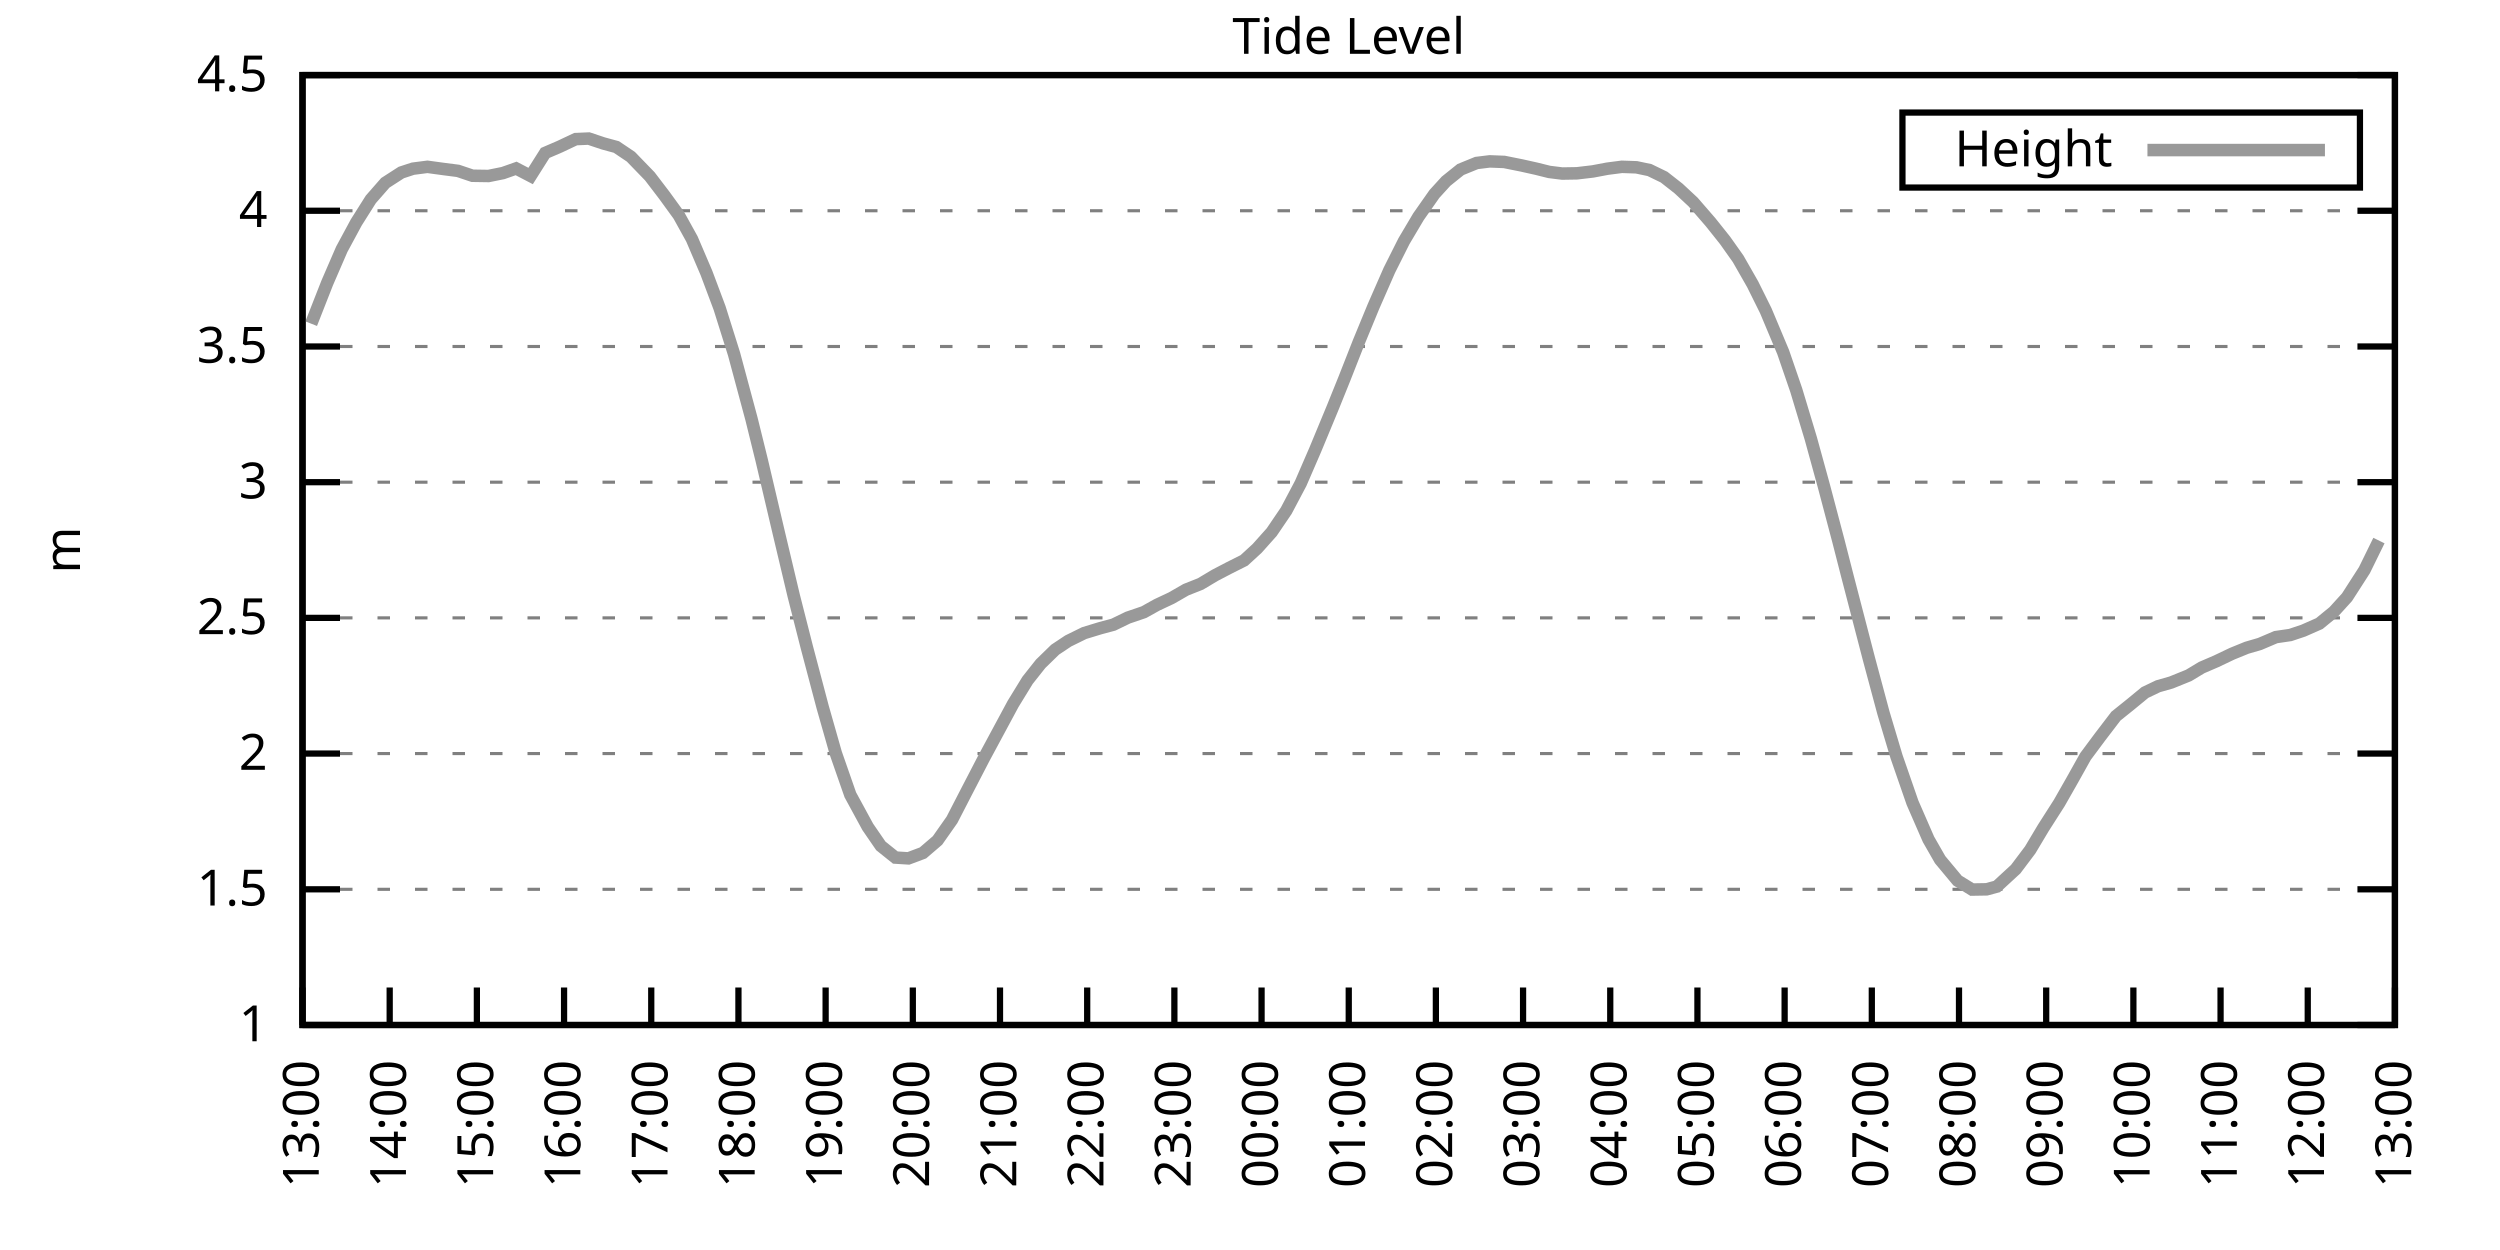
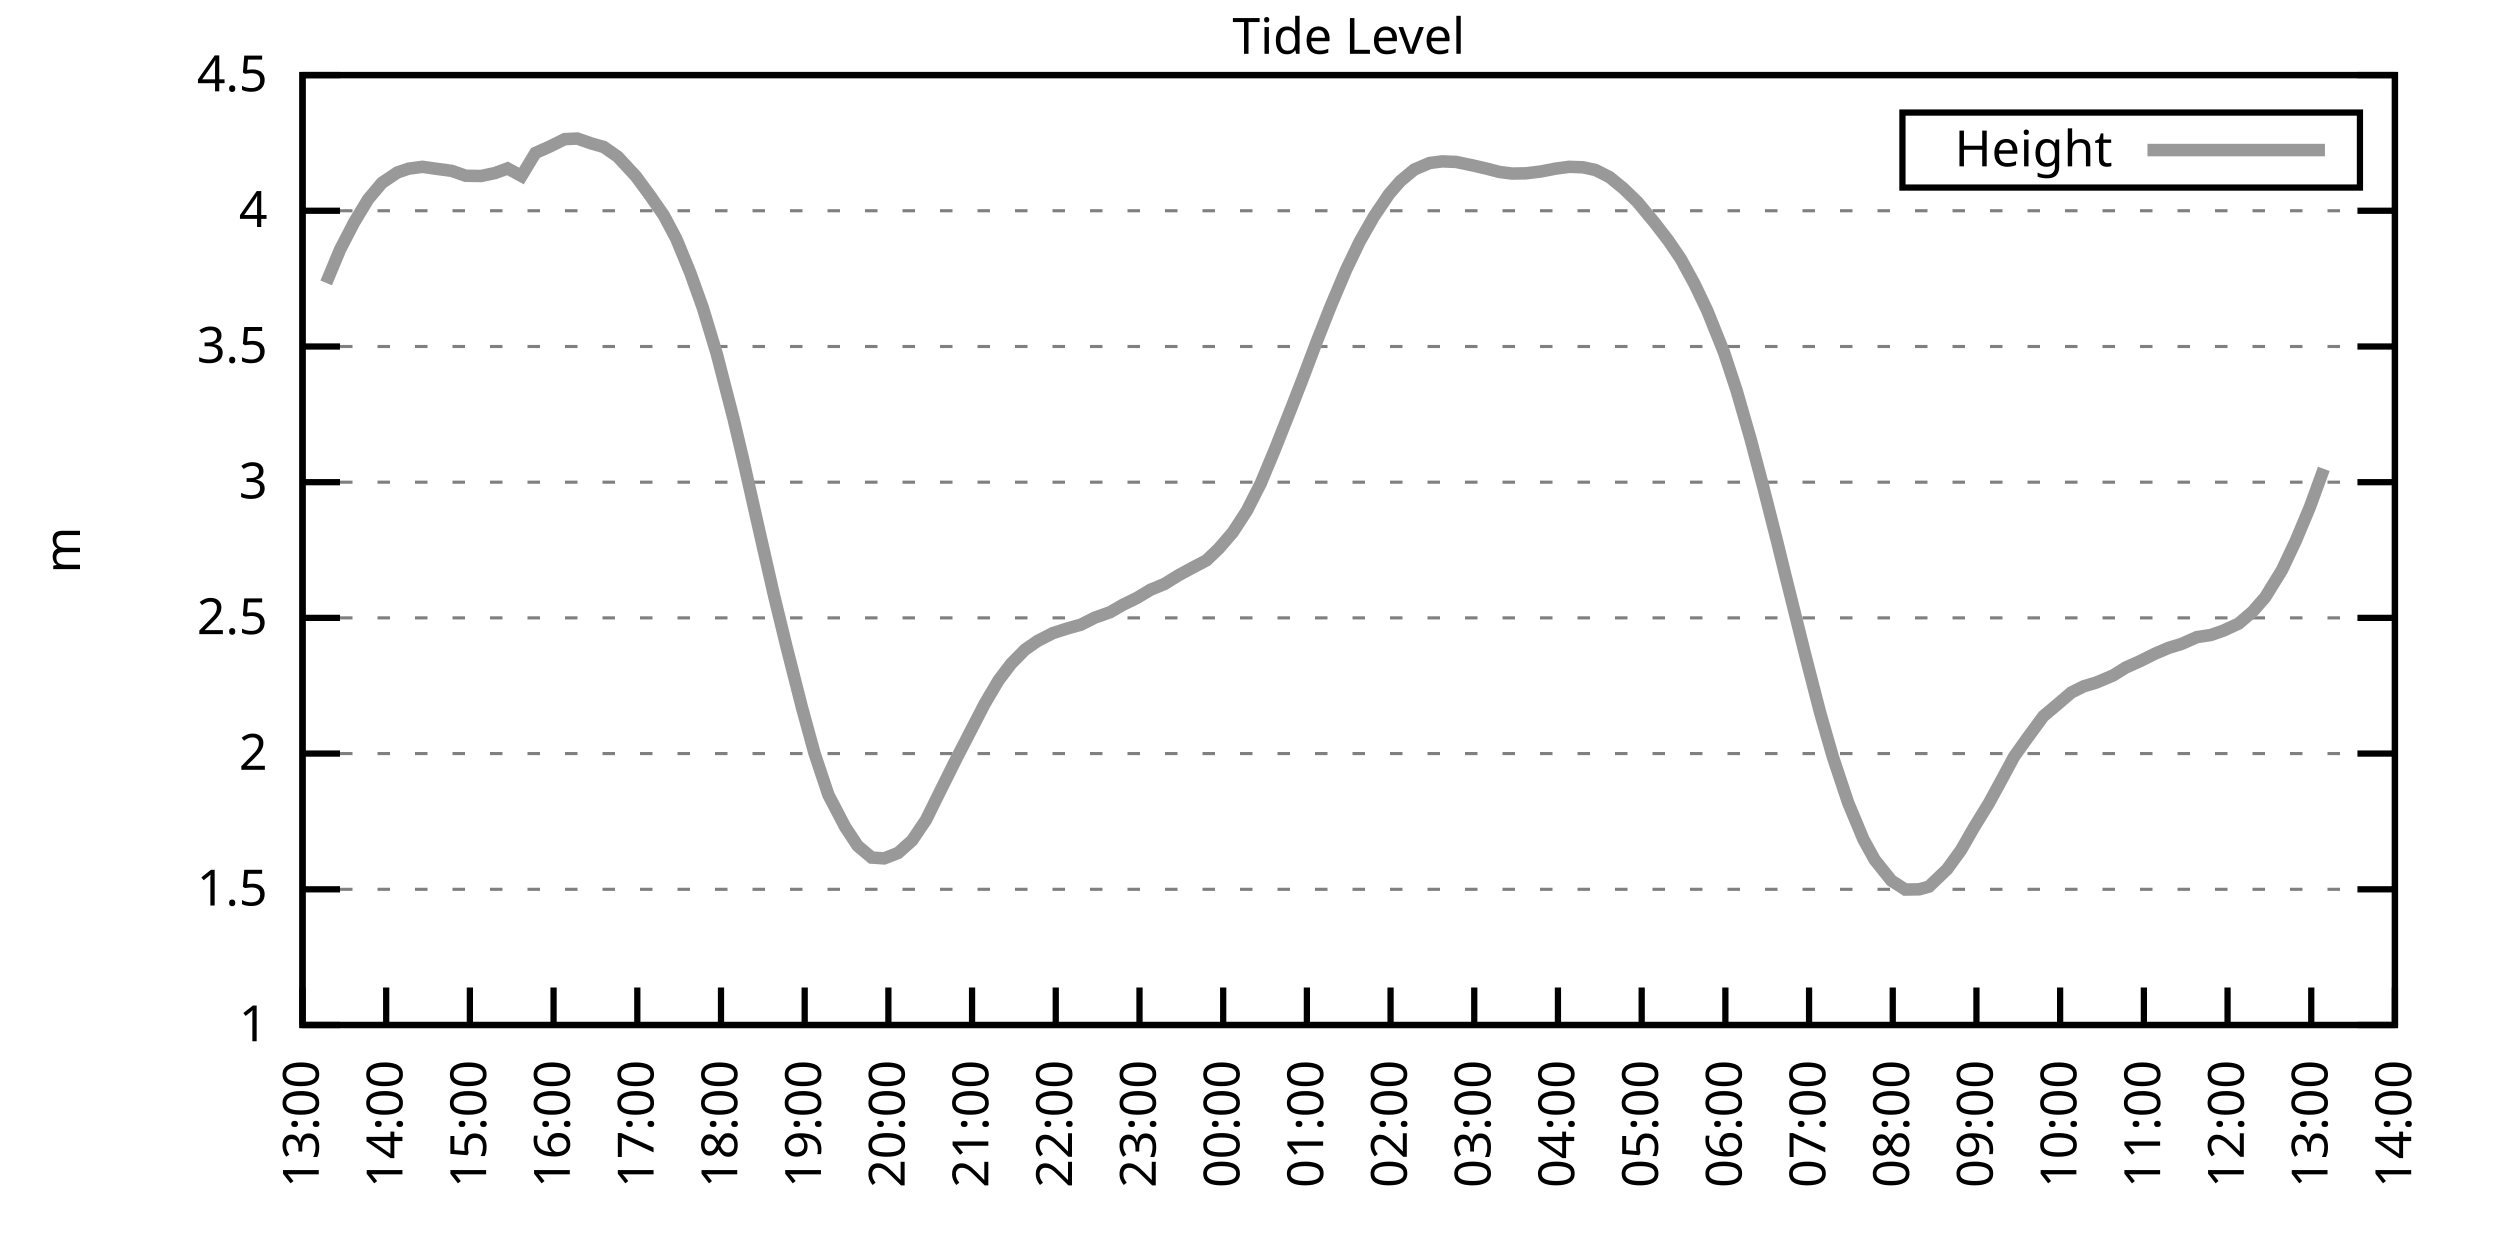
<svg xmlns="http://www.w3.org/2000/svg" xmlns:xlink="http://www.w3.org/1999/xlink" width="400" height="200" viewBox="0 0 400 200">
  <g id="gnuplot_canvas">
    <rect x="0" y="0" width="400" height="200" fill="none" />
    <defs>
      <circle id="gpDot" r="0.5" stroke-width="0.5" stroke="currentColor" />
      <path id="gpPt0" stroke-width="0.333" stroke="currentColor" d="M-1,0 h2 M0,-1 v2" />
      <path id="gpPt1" stroke-width="0.333" stroke="currentColor" d="M-1,-1 L1,1 M1,-1 L-1,1" />
      <path id="gpPt2" stroke-width="0.333" stroke="currentColor" d="M-1,0 L1,0 M0,-1 L0,1 M-1,-1 L1,1 M-1,1 L1,-1" />
      <rect id="gpPt3" stroke-width="0.333" stroke="currentColor" x="-1" y="-1" width="2" height="2" />
      <rect id="gpPt4" stroke-width="0.333" stroke="currentColor" fill="currentColor" x="-1" y="-1" width="2" height="2" />
      <circle id="gpPt5" stroke-width="0.333" stroke="currentColor" cx="0" cy="0" r="1" />
      <use xlink:href="#gpPt5" id="gpPt6" fill="currentColor" stroke="none" />
      <path id="gpPt7" stroke-width="0.333" stroke="currentColor" d="M0,-1.33 L-1.33,0.67 L1.33,0.67 z" />
      <use xlink:href="#gpPt7" id="gpPt8" fill="currentColor" stroke="none" />
      <use xlink:href="#gpPt7" id="gpPt9" stroke="currentColor" transform="rotate(180)" />
      <use xlink:href="#gpPt9" id="gpPt10" fill="currentColor" stroke="none" />
      <use xlink:href="#gpPt3" id="gpPt11" stroke="currentColor" transform="rotate(45)" />
      <use xlink:href="#gpPt11" id="gpPt12" fill="currentColor" stroke="none" />
      <path id="gpPt13" stroke-width="0.333" stroke="currentColor" d="M0,1.330 L1.265,0.411 L0.782,-1.067 L-0.782,-1.076 L-1.265,0.411 z" />
      <use xlink:href="#gpPt13" id="gpPt14" fill="currentColor" stroke="none" />
      <filter id="textbox" filterUnits="objectBoundingBox" x="0" y="0" height="1" width="1">
        <feFlood flood-color="white" flood-opacity="1" result="bgnd" />
        <feComposite in="SourceGraphic" in2="bgnd" operator="atop" />
      </filter>
      <filter id="greybox" filterUnits="objectBoundingBox" x="0" y="0" height="1" width="1">
        <feFlood flood-color="lightgrey" flood-opacity="1" result="grey" />
        <feComposite in="SourceGraphic" in2="grey" operator="atop" />
      </filter>
    </defs>
    <g fill="none" color="white" stroke="currentColor" stroke-width="1.00" stroke-linecap="butt" stroke-linejoin="miter">
</g>
    <g fill="none" color="black" stroke="currentColor" stroke-width="1.00" stroke-linecap="butt" stroke-linejoin="miter">
      <g stroke="none" shape-rendering="crispEdges">
        <polygon fill="rgb(255, 255, 255)" points="48.40,164.00 383.18,164.00 383.18,12.02 48.40,12.02 " />
      </g>
    </g>
    <g fill="none" color="black" stroke="currentColor" stroke-width="1.00" stroke-linecap="butt" stroke-linejoin="miter">
</g>
    <g fill="none" color="black" stroke="black" stroke-width="0.50" stroke-linecap="butt" stroke-linejoin="miter">
</g>
    <g fill="none" color="gray" stroke="currentColor" stroke-width="0.50" stroke-linecap="butt" stroke-linejoin="miter">
      <path stroke="gray" stroke-dasharray="2,4" class="gridline" d="M48.40,164.00 L383.19,164.00  " />
    </g>
    <g fill="none" color="gray" stroke="gray" stroke-width="1.00" stroke-linecap="butt" stroke-linejoin="miter">
</g>
    <g fill="none" color="black" stroke="currentColor" stroke-width="1.00" stroke-linecap="butt" stroke-linejoin="miter">
      <path stroke="black" d="M48.40,164.00 L54.40,164.00 M383.19,164.00 L377.19,164.00  " />
      <g transform="translate(42.80,166.60)" stroke="none" fill="black" font-family="Sans" font-size="8.00" text-anchor="end">
        <text>
          <tspan font-family="Sans"> 1</tspan>
        </text>
      </g>
    </g>
    <g fill="none" color="black" stroke="currentColor" stroke-width="1.00" stroke-linecap="butt" stroke-linejoin="miter">
</g>
    <g fill="none" color="black" stroke="black" stroke-width="0.50" stroke-linecap="butt" stroke-linejoin="miter">
</g>
    <g fill="none" color="gray" stroke="currentColor" stroke-width="0.50" stroke-linecap="butt" stroke-linejoin="miter">
      <path stroke="gray" stroke-dasharray="2,4" class="gridline" d="M48.40,142.29 L383.19,142.29  " />
    </g>
    <g fill="none" color="gray" stroke="gray" stroke-width="1.00" stroke-linecap="butt" stroke-linejoin="miter">
</g>
    <g fill="none" color="black" stroke="currentColor" stroke-width="1.00" stroke-linecap="butt" stroke-linejoin="miter">
      <path stroke="black" d="M48.40,142.29 L54.40,142.29 M383.19,142.29 L377.19,142.29  " />
      <g transform="translate(42.80,144.89)" stroke="none" fill="black" font-family="Sans" font-size="8.00" text-anchor="end">
        <text>
          <tspan font-family="Sans"> 1.5</tspan>
        </text>
      </g>
    </g>
    <g fill="none" color="black" stroke="currentColor" stroke-width="1.00" stroke-linecap="butt" stroke-linejoin="miter">
</g>
    <g fill="none" color="black" stroke="black" stroke-width="0.50" stroke-linecap="butt" stroke-linejoin="miter">
</g>
    <g fill="none" color="gray" stroke="currentColor" stroke-width="0.50" stroke-linecap="butt" stroke-linejoin="miter">
      <path stroke="gray" stroke-dasharray="2,4" class="gridline" d="M48.40,120.57 L383.19,120.57  " />
    </g>
    <g fill="none" color="gray" stroke="gray" stroke-width="1.00" stroke-linecap="butt" stroke-linejoin="miter">
</g>
    <g fill="none" color="black" stroke="currentColor" stroke-width="1.00" stroke-linecap="butt" stroke-linejoin="miter">
      <path stroke="black" d="M48.40,120.57 L54.40,120.57 M383.19,120.57 L377.19,120.57  " />
      <g transform="translate(42.80,123.17)" stroke="none" fill="black" font-family="Sans" font-size="8.00" text-anchor="end">
        <text>
          <tspan font-family="Sans"> 2</tspan>
        </text>
      </g>
    </g>
    <g fill="none" color="black" stroke="currentColor" stroke-width="1.00" stroke-linecap="butt" stroke-linejoin="miter">
</g>
    <g fill="none" color="black" stroke="black" stroke-width="0.50" stroke-linecap="butt" stroke-linejoin="miter">
</g>
    <g fill="none" color="gray" stroke="currentColor" stroke-width="0.50" stroke-linecap="butt" stroke-linejoin="miter">
      <path stroke="gray" stroke-dasharray="2,4" class="gridline" d="M48.40,98.86 L383.19,98.86  " />
    </g>
    <g fill="none" color="gray" stroke="gray" stroke-width="1.00" stroke-linecap="butt" stroke-linejoin="miter">
</g>
    <g fill="none" color="black" stroke="currentColor" stroke-width="1.00" stroke-linecap="butt" stroke-linejoin="miter">
      <path stroke="black" d="M48.40,98.86 L54.40,98.86 M383.19,98.86 L377.19,98.86  " />
      <g transform="translate(42.80,101.46)" stroke="none" fill="black" font-family="Sans" font-size="8.00" text-anchor="end">
        <text>
          <tspan font-family="Sans"> 2.5</tspan>
        </text>
      </g>
    </g>
    <g fill="none" color="black" stroke="currentColor" stroke-width="1.00" stroke-linecap="butt" stroke-linejoin="miter">
</g>
    <g fill="none" color="black" stroke="black" stroke-width="0.50" stroke-linecap="butt" stroke-linejoin="miter">
</g>
    <g fill="none" color="gray" stroke="currentColor" stroke-width="0.50" stroke-linecap="butt" stroke-linejoin="miter">
      <path stroke="gray" stroke-dasharray="2,4" class="gridline" d="M48.40,77.15 L383.19,77.15  " />
    </g>
    <g fill="none" color="gray" stroke="gray" stroke-width="1.00" stroke-linecap="butt" stroke-linejoin="miter">
</g>
    <g fill="none" color="black" stroke="currentColor" stroke-width="1.00" stroke-linecap="butt" stroke-linejoin="miter">
      <path stroke="black" d="M48.40,77.15 L54.40,77.15 M383.19,77.15 L377.19,77.15  " />
      <g transform="translate(42.80,79.75)" stroke="none" fill="black" font-family="Sans" font-size="8.00" text-anchor="end">
        <text>
          <tspan font-family="Sans"> 3</tspan>
        </text>
      </g>
    </g>
    <g fill="none" color="black" stroke="currentColor" stroke-width="1.00" stroke-linecap="butt" stroke-linejoin="miter">
</g>
    <g fill="none" color="black" stroke="black" stroke-width="0.50" stroke-linecap="butt" stroke-linejoin="miter">
</g>
    <g fill="none" color="gray" stroke="currentColor" stroke-width="0.50" stroke-linecap="butt" stroke-linejoin="miter">
      <path stroke="gray" stroke-dasharray="2,4" class="gridline" d="M48.40,55.44 L383.19,55.44  " />
    </g>
    <g fill="none" color="gray" stroke="gray" stroke-width="1.00" stroke-linecap="butt" stroke-linejoin="miter">
</g>
    <g fill="none" color="black" stroke="currentColor" stroke-width="1.00" stroke-linecap="butt" stroke-linejoin="miter">
      <path stroke="black" d="M48.40,55.44 L54.40,55.44 M383.19,55.44 L377.19,55.44  " />
      <g transform="translate(42.80,58.04)" stroke="none" fill="black" font-family="Sans" font-size="8.00" text-anchor="end">
        <text>
          <tspan font-family="Sans"> 3.5</tspan>
        </text>
      </g>
    </g>
    <g fill="none" color="black" stroke="currentColor" stroke-width="1.00" stroke-linecap="butt" stroke-linejoin="miter">
</g>
    <g fill="none" color="black" stroke="black" stroke-width="0.50" stroke-linecap="butt" stroke-linejoin="miter">
</g>
    <g fill="none" color="gray" stroke="currentColor" stroke-width="0.50" stroke-linecap="butt" stroke-linejoin="miter">
      <path stroke="gray" stroke-dasharray="2,4" class="gridline" d="M48.40,33.72 L383.19,33.72  " />
    </g>
    <g fill="none" color="gray" stroke="gray" stroke-width="1.00" stroke-linecap="butt" stroke-linejoin="miter">
</g>
    <g fill="none" color="black" stroke="currentColor" stroke-width="1.00" stroke-linecap="butt" stroke-linejoin="miter">
      <path stroke="black" d="M48.40,33.72 L54.40,33.72 M383.19,33.72 L377.19,33.72  " />
      <g transform="translate(42.80,36.32)" stroke="none" fill="black" font-family="Sans" font-size="8.00" text-anchor="end">
        <text>
          <tspan font-family="Sans"> 4</tspan>
        </text>
      </g>
    </g>
    <g fill="none" color="black" stroke="currentColor" stroke-width="1.00" stroke-linecap="butt" stroke-linejoin="miter">
</g>
    <g fill="none" color="black" stroke="black" stroke-width="0.50" stroke-linecap="butt" stroke-linejoin="miter">
</g>
    <g fill="none" color="gray" stroke="currentColor" stroke-width="0.50" stroke-linecap="butt" stroke-linejoin="miter">
      <path stroke="gray" stroke-dasharray="2,4" class="gridline" d="M48.40,12.01 L383.19,12.01  " />
    </g>
    <g fill="none" color="gray" stroke="gray" stroke-width="1.00" stroke-linecap="butt" stroke-linejoin="miter">
</g>
    <g fill="none" color="black" stroke="currentColor" stroke-width="1.00" stroke-linecap="butt" stroke-linejoin="miter">
      <path stroke="black" d="M48.40,12.01 L54.40,12.01 M383.19,12.01 L377.19,12.01  " />
      <g transform="translate(42.80,14.61)" stroke="none" fill="black" font-family="Sans" font-size="8.00" text-anchor="end">
        <text>
          <tspan font-family="Sans"> 4.5</tspan>
        </text>
      </g>
    </g>
    <g fill="none" color="black" stroke="currentColor" stroke-width="1.00" stroke-linecap="butt" stroke-linejoin="miter">
      <path stroke="black" d="M48.40,164.00 L48.40,158.00  " />
      <g transform="translate(51.00,169.60) rotate(270.00)" stroke="none" fill="black" font-family="Sans" font-size="8.00" text-anchor="end">
        <text>
          <tspan font-family="Sans">13:00</tspan>
        </text>
      </g>
    </g>
    <g fill="none" color="black" stroke="currentColor" stroke-width="1.00" stroke-linecap="butt" stroke-linejoin="miter">
-       <path stroke="black" d="M62.35,164.00 L62.35,158.00  " />
-       <g transform="translate(64.95,169.60) rotate(270.00)" stroke="none" fill="black" font-family="Sans" font-size="8.00" text-anchor="end">
+       <path stroke="black" d="M61.79,164.00 L61.79,158.00  " />
+       <g transform="translate(64.39,169.60) rotate(270.00)" stroke="none" fill="black" font-family="Sans" font-size="8.00" text-anchor="end">
        <text>
          <tspan font-family="Sans">14:00</tspan>
        </text>
      </g>
    </g>
    <g fill="none" color="black" stroke="currentColor" stroke-width="1.00" stroke-linecap="butt" stroke-linejoin="miter">
-       <path stroke="black" d="M76.30,164.00 L76.30,158.00  " />
-       <g transform="translate(78.90,169.60) rotate(270.00)" stroke="none" fill="black" font-family="Sans" font-size="8.00" text-anchor="end">
+       <path stroke="black" d="M75.18,164.00 L75.18,158.00  " />
+       <g transform="translate(77.78,169.60) rotate(270.00)" stroke="none" fill="black" font-family="Sans" font-size="8.00" text-anchor="end">
        <text>
          <tspan font-family="Sans">15:00</tspan>
        </text>
      </g>
    </g>
    <g fill="none" color="black" stroke="currentColor" stroke-width="1.00" stroke-linecap="butt" stroke-linejoin="miter">
-       <path stroke="black" d="M90.25,164.00 L90.25,158.00  " />
-       <g transform="translate(92.85,169.60) rotate(270.00)" stroke="none" fill="black" font-family="Sans" font-size="8.00" text-anchor="end">
+       <path stroke="black" d="M88.57,164.00 L88.57,158.00  " />
+       <g transform="translate(91.17,169.60) rotate(270.00)" stroke="none" fill="black" font-family="Sans" font-size="8.00" text-anchor="end">
        <text>
          <tspan font-family="Sans">16:00</tspan>
        </text>
      </g>
    </g>
    <g fill="none" color="black" stroke="currentColor" stroke-width="1.00" stroke-linecap="butt" stroke-linejoin="miter">
-       <path stroke="black" d="M104.20,164.00 L104.20,158.00  " />
-       <g transform="translate(106.80,169.60) rotate(270.00)" stroke="none" fill="black" font-family="Sans" font-size="8.00" text-anchor="end">
+       <path stroke="black" d="M101.97,164.00 L101.97,158.00  " />
+       <g transform="translate(104.57,169.60) rotate(270.00)" stroke="none" fill="black" font-family="Sans" font-size="8.00" text-anchor="end">
        <text>
          <tspan font-family="Sans">17:00</tspan>
        </text>
      </g>
    </g>
    <g fill="none" color="black" stroke="currentColor" stroke-width="1.00" stroke-linecap="butt" stroke-linejoin="miter">
-       <path stroke="black" d="M118.15,164.00 L118.15,158.00  " />
-       <g transform="translate(120.75,169.60) rotate(270.00)" stroke="none" fill="black" font-family="Sans" font-size="8.00" text-anchor="end">
+       <path stroke="black" d="M115.36,164.00 L115.36,158.00  " />
+       <g transform="translate(117.96,169.60) rotate(270.00)" stroke="none" fill="black" font-family="Sans" font-size="8.00" text-anchor="end">
        <text>
          <tspan font-family="Sans">18:00</tspan>
        </text>
      </g>
    </g>
    <g fill="none" color="black" stroke="currentColor" stroke-width="1.00" stroke-linecap="butt" stroke-linejoin="miter">
-       <path stroke="black" d="M132.10,164.00 L132.10,158.00  " />
-       <g transform="translate(134.70,169.60) rotate(270.00)" stroke="none" fill="black" font-family="Sans" font-size="8.00" text-anchor="end">
+       <path stroke="black" d="M128.75,164.00 L128.75,158.00  " />
+       <g transform="translate(131.35,169.60) rotate(270.00)" stroke="none" fill="black" font-family="Sans" font-size="8.00" text-anchor="end">
        <text>
          <tspan font-family="Sans">19:00</tspan>
        </text>
      </g>
    </g>
    <g fill="none" color="black" stroke="currentColor" stroke-width="1.00" stroke-linecap="butt" stroke-linejoin="miter">
-       <path stroke="black" d="M146.05,164.00 L146.05,158.00  " />
-       <g transform="translate(148.65,169.60) rotate(270.00)" stroke="none" fill="black" font-family="Sans" font-size="8.00" text-anchor="end">
+       <path stroke="black" d="M142.14,164.00 L142.14,158.00  " />
+       <g transform="translate(144.74,169.60) rotate(270.00)" stroke="none" fill="black" font-family="Sans" font-size="8.00" text-anchor="end">
        <text>
          <tspan font-family="Sans">20:00</tspan>
        </text>
      </g>
    </g>
    <g fill="none" color="black" stroke="currentColor" stroke-width="1.00" stroke-linecap="butt" stroke-linejoin="miter">
-       <path stroke="black" d="M160.00,164.00 L160.00,158.00  " />
-       <g transform="translate(162.60,169.60) rotate(270.00)" stroke="none" fill="black" font-family="Sans" font-size="8.00" text-anchor="end">
+       <path stroke="black" d="M155.53,164.00 L155.53,158.00  " />
+       <g transform="translate(158.13,169.60) rotate(270.00)" stroke="none" fill="black" font-family="Sans" font-size="8.00" text-anchor="end">
        <text>
          <tspan font-family="Sans">21:00</tspan>
        </text>
      </g>
    </g>
    <g fill="none" color="black" stroke="currentColor" stroke-width="1.00" stroke-linecap="butt" stroke-linejoin="miter">
-       <path stroke="black" d="M173.95,164.00 L173.95,158.00  " />
-       <g transform="translate(176.55,169.60) rotate(270.00)" stroke="none" fill="black" font-family="Sans" font-size="8.00" text-anchor="end">
+       <path stroke="black" d="M168.92,164.00 L168.92,158.00  " />
+       <g transform="translate(171.52,169.60) rotate(270.00)" stroke="none" fill="black" font-family="Sans" font-size="8.00" text-anchor="end">
        <text>
          <tspan font-family="Sans">22:00</tspan>
        </text>
      </g>
    </g>
    <g fill="none" color="black" stroke="currentColor" stroke-width="1.00" stroke-linecap="butt" stroke-linejoin="miter">
-       <path stroke="black" d="M187.90,164.00 L187.90,158.00  " />
-       <g transform="translate(190.50,169.60) rotate(270.00)" stroke="none" fill="black" font-family="Sans" font-size="8.00" text-anchor="end">
+       <path stroke="black" d="M182.32,164.00 L182.32,158.00  " />
+       <g transform="translate(184.92,169.60) rotate(270.00)" stroke="none" fill="black" font-family="Sans" font-size="8.00" text-anchor="end">
        <text>
          <tspan font-family="Sans">23:00</tspan>
        </text>
      </g>
    </g>
    <g fill="none" color="black" stroke="currentColor" stroke-width="1.00" stroke-linecap="butt" stroke-linejoin="miter">
-       <path stroke="black" d="M201.85,164.00 L201.85,158.00  " />
-       <g transform="translate(204.45,169.60) rotate(270.00)" stroke="none" fill="black" font-family="Sans" font-size="8.00" text-anchor="end">
+       <path stroke="black" d="M195.71,164.00 L195.71,158.00  " />
+       <g transform="translate(198.31,169.60) rotate(270.00)" stroke="none" fill="black" font-family="Sans" font-size="8.00" text-anchor="end">
        <text>
          <tspan font-family="Sans">00:00</tspan>
        </text>
      </g>
    </g>
    <g fill="none" color="black" stroke="currentColor" stroke-width="1.00" stroke-linecap="butt" stroke-linejoin="miter">
-       <path stroke="black" d="M215.80,164.00 L215.80,158.00  " />
-       <g transform="translate(218.40,169.60) rotate(270.00)" stroke="none" fill="black" font-family="Sans" font-size="8.00" text-anchor="end">
+       <path stroke="black" d="M209.10,164.00 L209.10,158.00  " />
+       <g transform="translate(211.70,169.60) rotate(270.00)" stroke="none" fill="black" font-family="Sans" font-size="8.00" text-anchor="end">
        <text>
          <tspan font-family="Sans">01:00</tspan>
        </text>
      </g>
    </g>
    <g fill="none" color="black" stroke="currentColor" stroke-width="1.00" stroke-linecap="butt" stroke-linejoin="miter">
-       <path stroke="black" d="M229.74,164.00 L229.74,158.00  " />
-       <g transform="translate(232.34,169.60) rotate(270.00)" stroke="none" fill="black" font-family="Sans" font-size="8.00" text-anchor="end">
+       <path stroke="black" d="M222.49,164.00 L222.49,158.00  " />
+       <g transform="translate(225.09,169.60) rotate(270.00)" stroke="none" fill="black" font-family="Sans" font-size="8.00" text-anchor="end">
        <text>
          <tspan font-family="Sans">02:00</tspan>
        </text>
      </g>
    </g>
    <g fill="none" color="black" stroke="currentColor" stroke-width="1.00" stroke-linecap="butt" stroke-linejoin="miter">
-       <path stroke="black" d="M243.69,164.00 L243.69,158.00  " />
-       <g transform="translate(246.29,169.60) rotate(270.00)" stroke="none" fill="black" font-family="Sans" font-size="8.00" text-anchor="end">
+       <path stroke="black" d="M235.88,164.00 L235.88,158.00  " />
+       <g transform="translate(238.48,169.60) rotate(270.00)" stroke="none" fill="black" font-family="Sans" font-size="8.00" text-anchor="end">
        <text>
          <tspan font-family="Sans">03:00</tspan>
        </text>
      </g>
    </g>
    <g fill="none" color="black" stroke="currentColor" stroke-width="1.00" stroke-linecap="butt" stroke-linejoin="miter">
-       <path stroke="black" d="M257.64,164.00 L257.64,158.00  " />
-       <g transform="translate(260.24,169.60) rotate(270.00)" stroke="none" fill="black" font-family="Sans" font-size="8.00" text-anchor="end">
+       <path stroke="black" d="M249.27,164.00 L249.27,158.00  " />
+       <g transform="translate(251.87,169.60) rotate(270.00)" stroke="none" fill="black" font-family="Sans" font-size="8.00" text-anchor="end">
        <text>
          <tspan font-family="Sans">04:00</tspan>
        </text>
      </g>
    </g>
    <g fill="none" color="black" stroke="currentColor" stroke-width="1.00" stroke-linecap="butt" stroke-linejoin="miter">
-       <path stroke="black" d="M271.59,164.00 L271.59,158.00  " />
-       <g transform="translate(274.19,169.60) rotate(270.00)" stroke="none" fill="black" font-family="Sans" font-size="8.00" text-anchor="end">
+       <path stroke="black" d="M262.67,164.00 L262.67,158.00  " />
+       <g transform="translate(265.27,169.60) rotate(270.00)" stroke="none" fill="black" font-family="Sans" font-size="8.00" text-anchor="end">
        <text>
          <tspan font-family="Sans">05:00</tspan>
        </text>
      </g>
    </g>
    <g fill="none" color="black" stroke="currentColor" stroke-width="1.00" stroke-linecap="butt" stroke-linejoin="miter">
-       <path stroke="black" d="M285.54,164.00 L285.54,158.00  " />
-       <g transform="translate(288.14,169.60) rotate(270.00)" stroke="none" fill="black" font-family="Sans" font-size="8.00" text-anchor="end">
+       <path stroke="black" d="M276.06,164.00 L276.06,158.00  " />
+       <g transform="translate(278.66,169.60) rotate(270.00)" stroke="none" fill="black" font-family="Sans" font-size="8.00" text-anchor="end">
        <text>
          <tspan font-family="Sans">06:00</tspan>
        </text>
      </g>
    </g>
    <g fill="none" color="black" stroke="currentColor" stroke-width="1.00" stroke-linecap="butt" stroke-linejoin="miter">
-       <path stroke="black" d="M299.49,164.00 L299.49,158.00  " />
-       <g transform="translate(302.09,169.60) rotate(270.00)" stroke="none" fill="black" font-family="Sans" font-size="8.00" text-anchor="end">
+       <path stroke="black" d="M289.45,164.00 L289.45,158.00  " />
+       <g transform="translate(292.05,169.60) rotate(270.00)" stroke="none" fill="black" font-family="Sans" font-size="8.00" text-anchor="end">
        <text>
          <tspan font-family="Sans">07:00</tspan>
        </text>
      </g>
    </g>
    <g fill="none" color="black" stroke="currentColor" stroke-width="1.00" stroke-linecap="butt" stroke-linejoin="miter">
-       <path stroke="black" d="M313.44,164.00 L313.44,158.00  " />
-       <g transform="translate(316.04,169.60) rotate(270.00)" stroke="none" fill="black" font-family="Sans" font-size="8.00" text-anchor="end">
+       <path stroke="black" d="M302.84,164.00 L302.84,158.00  " />
+       <g transform="translate(305.44,169.60) rotate(270.00)" stroke="none" fill="black" font-family="Sans" font-size="8.00" text-anchor="end">
        <text>
          <tspan font-family="Sans">08:00</tspan>
        </text>
      </g>
    </g>
    <g fill="none" color="black" stroke="currentColor" stroke-width="1.00" stroke-linecap="butt" stroke-linejoin="miter">
-       <path stroke="black" d="M327.39,164.00 L327.39,158.00  " />
-       <g transform="translate(329.99,169.60) rotate(270.00)" stroke="none" fill="black" font-family="Sans" font-size="8.00" text-anchor="end">
+       <path stroke="black" d="M316.23,164.00 L316.23,158.00  " />
+       <g transform="translate(318.83,169.60) rotate(270.00)" stroke="none" fill="black" font-family="Sans" font-size="8.00" text-anchor="end">
        <text>
          <tspan font-family="Sans">09:00</tspan>
        </text>
      </g>
    </g>
    <g fill="none" color="black" stroke="currentColor" stroke-width="1.00" stroke-linecap="butt" stroke-linejoin="miter">
-       <path stroke="black" d="M341.34,164.00 L341.34,158.00  " />
-       <g transform="translate(343.94,169.60) rotate(270.00)" stroke="none" fill="black" font-family="Sans" font-size="8.00" text-anchor="end">
+       <path stroke="black" d="M329.62,164.00 L329.62,158.00  " />
+       <g transform="translate(332.22,169.60) rotate(270.00)" stroke="none" fill="black" font-family="Sans" font-size="8.00" text-anchor="end">
        <text>
          <tspan font-family="Sans">10:00</tspan>
        </text>
      </g>
    </g>
    <g fill="none" color="black" stroke="currentColor" stroke-width="1.00" stroke-linecap="butt" stroke-linejoin="miter">
-       <path stroke="black" d="M355.29,164.00 L355.29,158.00  " />
-       <g transform="translate(357.89,169.60) rotate(270.00)" stroke="none" fill="black" font-family="Sans" font-size="8.00" text-anchor="end">
+       <path stroke="black" d="M343.02,164.00 L343.02,158.00  " />
+       <g transform="translate(345.62,169.60) rotate(270.00)" stroke="none" fill="black" font-family="Sans" font-size="8.00" text-anchor="end">
        <text>
          <tspan font-family="Sans">11:00</tspan>
        </text>
      </g>
    </g>
    <g fill="none" color="black" stroke="currentColor" stroke-width="1.00" stroke-linecap="butt" stroke-linejoin="miter">
-       <path stroke="black" d="M369.24,164.00 L369.24,158.00  " />
-       <g transform="translate(371.84,169.60) rotate(270.00)" stroke="none" fill="black" font-family="Sans" font-size="8.00" text-anchor="end">
+       <path stroke="black" d="M356.41,164.00 L356.41,158.00  " />
+       <g transform="translate(359.01,169.60) rotate(270.00)" stroke="none" fill="black" font-family="Sans" font-size="8.00" text-anchor="end">
        <text>
          <tspan font-family="Sans">12:00</tspan>
+         </text>
+       </g>
+     </g>
+     <g fill="none" color="black" stroke="currentColor" stroke-width="1.00" stroke-linecap="butt" stroke-linejoin="miter">
+       <path stroke="black" d="M369.80,164.00 L369.80,158.00  " />
+       <g transform="translate(372.40,169.60) rotate(270.00)" stroke="none" fill="black" font-family="Sans" font-size="8.00" text-anchor="end">
+         <text>
+           <tspan font-family="Sans">13:00</tspan>
        </text>
      </g>
    </g>
    <g fill="none" color="black" stroke="currentColor" stroke-width="1.00" stroke-linecap="butt" stroke-linejoin="miter">
      <path stroke="black" d="M383.19,164.00 L383.19,158.00  " />
      <g transform="translate(385.79,169.60) rotate(270.00)" stroke="none" fill="black" font-family="Sans" font-size="8.00" text-anchor="end">
        <text>
-           <tspan font-family="Sans">13:00</tspan>
+           <tspan font-family="Sans">14:00</tspan>
        </text>
      </g>
    </g>
    <g fill="none" color="black" stroke="currentColor" stroke-width="1.00" stroke-linecap="butt" stroke-linejoin="miter">
</g>
    <g fill="none" color="black" stroke="currentColor" stroke-width="1.00" stroke-linecap="butt" stroke-linejoin="miter">
      <path stroke="black" d="M48.40,12.01 L48.40,164.00 L383.19,164.00 L383.19,12.01 L48.40,12.01 Z  " />
    </g>
    <g fill="none" color="black" stroke="currentColor" stroke-width="1.00" stroke-linecap="butt" stroke-linejoin="miter">
</g>
    <g fill="none" color="black" stroke="currentColor" stroke-width="1.00" stroke-linecap="butt" stroke-linejoin="miter">
      <path stroke="black" d="M304.39,30.01 L304.39,18.01 L377.59,18.01 L377.59,30.01 L304.39,30.01 Z  " />
    </g>
    <g id="Tide_level_plot_1">
      <g fill="none" color="white" stroke="black" stroke-width="2.00" stroke-linecap="butt" stroke-linejoin="miter">
</g>
      <g fill="none" color="black" stroke="currentColor" stroke-width="2.00" stroke-linecap="butt" stroke-linejoin="miter">
        <g transform="translate(337.99,26.61)" stroke="none" fill="black" font-family="Sans" font-size="8.00" text-anchor="end">
          <text>
            <tspan font-family="Sans">Height</tspan>
          </text>
        </g>
      </g>
      <g fill="none" color="black" stroke="currentColor" stroke-width="2.00" stroke-linecap="butt" stroke-linejoin="miter">
-         <path stroke="rgb(153, 153, 153)" d="M343.59,24.01 L371.99,24.01 M49.79,51.79 L52.35,45.27 L54.68,39.89 L57.00,35.59 L59.33,31.90 L61.65,29.25   L64.21,27.60 L66.07,26.99 L68.39,26.69 L70.95,27.04 L73.28,27.34 L75.60,28.12 L78.16,28.16 L80.48,27.69   L82.58,26.95 L84.90,28.16 L87.23,24.47 L89.55,23.47 L92.11,22.26 L94.20,22.17 L96.53,22.95 L98.62,23.52   L100.94,25.08 L103.97,28.21 L106.29,31.25 L108.62,34.46 L110.71,38.24 L113.03,43.67 L115.13,49.27 L117.45,56.65   L120.24,67.03 L121.87,73.63 L124.66,85.49 L126.98,95.26 L129.08,103.51 L131.63,113.15 L133.72,120.49 L136.05,127.17   L138.84,132.30 L140.93,135.34 L143.26,137.21 L145.35,137.34 L147.67,136.47 L150.00,134.47 L152.32,131.17 L154.65,126.65   L157.44,121.27 L162.09,112.63 L164.41,108.85 L166.51,106.20 L168.83,103.94 L170.92,102.55 L173.48,101.29 L176.04,100.51   L178.13,99.95 L180.46,98.82 L183.01,97.95 L185.11,96.78 L187.43,95.69 L189.76,94.35 L192.08,93.43 L194.41,92.04   L196.73,90.83 L199.06,89.66 L201.15,87.74 L203.47,85.14 L205.80,81.71 L208.12,77.32 L210.45,71.94 L213.24,65.21   L215.10,60.60 L217.42,54.70 L219.75,49.05 L222.30,43.23 L224.63,38.59 L226.95,34.68 L229.51,31.03 L231.37,28.99   L233.70,27.12 L236.25,26.08 L238.35,25.82 L240.67,25.91 L243.46,26.47 L245.79,26.99 L247.88,27.51 L249.97,27.77   L252.30,27.73 L254.85,27.43 L257.18,26.99 L259.50,26.69 L261.83,26.77 L263.92,27.21 L266.25,28.34 L268.57,30.16   L270.90,32.33 L273.69,35.55 L276.01,38.46 L278.10,41.41 L280.43,45.49 L282.52,49.70 L285.31,56.35 L287.40,62.43   L289.73,70.16 L291.82,77.76 L294.15,86.57 L295.54,92.00 L299.03,105.42 L301.35,114.06 L303.44,121.05 L306.00,128.43   L308.56,134.30 L310.42,137.55 L313.21,140.90 L315.53,142.33 L317.86,142.29 L319.49,141.85 L322.51,139.07 L324.83,135.99   L326.93,132.47 L329.48,128.48 L331.58,124.79 L333.67,121.05 L335.99,117.93 L338.55,114.58 L340.88,112.71 L343.20,110.80   L345.29,109.80 L347.39,109.20 L350.18,108.07 L352.27,106.81 L354.59,105.81 L357.15,104.59 L359.48,103.64 L361.57,103.03   L364.13,101.94 L366.45,101.60 L368.54,100.90 L371.10,99.77 L373.43,97.86 L375.52,95.56 L378.31,91.22 L380.63,86.49    " />
+         <path stroke="rgb(153, 153, 153)" d="M343.59,24.01 L371.99,24.01 M52.19,45.27 L54.43,39.89 L56.66,35.59 L58.89,31.90 L61.12,29.25 L63.58,27.60   L65.36,26.99 L67.59,26.69 L70.05,27.04 L72.28,27.34 L74.51,28.12 L76.97,28.16 L79.20,27.69 L81.21,26.95   L83.44,28.16 L85.67,24.47 L87.91,23.47 L90.36,22.26 L92.37,22.17 L94.60,22.95 L96.61,23.52 L98.84,25.08   L101.74,28.21 L103.98,31.25 L106.21,34.46 L108.22,38.24 L110.45,43.67 L112.46,49.27 L114.69,56.65 L117.37,67.03   L118.93,73.63 L121.61,85.49 L123.84,95.26 L125.85,103.51 L128.30,113.15 L130.31,120.49 L132.54,127.17 L135.22,132.30   L137.23,135.34 L139.46,137.21 L141.47,137.34 L143.70,136.47 L145.94,134.47 L148.17,131.17 L150.40,126.65 L153.08,121.27   L157.54,112.63 L159.77,108.85 L161.78,106.20 L164.01,103.94 L166.02,102.55 L168.48,101.29 L170.93,100.51 L172.94,99.95   L175.17,98.82 L177.63,97.95 L179.64,96.78 L181.87,95.69 L184.10,94.35 L186.33,93.43 L188.57,92.04 L190.80,90.83   L193.03,89.66 L195.04,87.74 L197.27,85.14 L199.50,81.71 L201.73,77.32 L203.97,71.94 L206.64,65.21 L208.43,60.60   L210.66,54.70 L212.89,49.05 L215.35,43.23 L217.58,38.59 L219.81,34.68 L222.27,31.03 L224.05,28.99 L226.29,27.12   L228.74,26.08 L230.75,25.82 L232.98,25.91 L235.66,26.47 L237.89,26.99 L239.90,27.51 L241.91,27.77 L244.14,27.73   L246.60,27.43 L248.83,26.99 L251.06,26.69 L253.29,26.77 L255.30,27.21 L257.53,28.34 L259.76,30.16 L262.00,32.33   L264.67,35.55 L266.91,38.46 L268.92,41.41 L271.15,45.49 L273.16,49.70 L275.83,56.35 L277.84,62.43 L280.07,70.16   L282.08,77.76 L284.32,86.57 L285.65,92.00 L289.00,105.42 L291.23,114.06 L293.24,121.05 L295.70,128.43 L298.15,134.30   L299.94,137.55 L302.62,140.90 L304.85,142.33 L307.08,142.29 L308.64,141.85 L311.54,139.07 L313.78,135.99 L315.79,132.47   L318.24,128.48 L320.25,124.79 L322.26,121.05 L324.49,117.93 L326.95,114.58 L329.18,112.71 L331.41,110.80 L333.42,109.80   L335.43,109.20 L338.10,108.07 L340.11,106.81 L342.35,105.81 L344.80,104.59 L347.03,103.64 L349.04,103.03 L351.50,101.94   L353.73,101.60 L355.74,100.90 L358.19,99.77 L360.42,97.86 L362.43,95.56 L365.11,91.22 L367.34,86.49 L369.58,81.14   L371.81,75.02  " />
      </g>
    </g>
    <g fill="none" color="black" stroke="currentColor" stroke-width="2.00" stroke-linecap="butt" stroke-linejoin="miter">
</g>
    <g fill="none" color="black" stroke="black" stroke-width="1.00" stroke-linecap="butt" stroke-linejoin="miter">
</g>
    <g fill="none" color="black" stroke="currentColor" stroke-width="1.00" stroke-linecap="butt" stroke-linejoin="miter">
      <path stroke="black" d="M48.40,12.01 L48.40,164.00 L383.19,164.00 L383.19,12.01 L48.40,12.01 Z  " />
      <g transform="translate(12.80,88.01) rotate(270.00)" stroke="none" fill="black" font-family="Sans" font-size="8.00" text-anchor="middle">
        <text>
          <tspan font-family="Sans">m</tspan>
        </text>
      </g>
    </g>
    <g fill="none" color="black" stroke="currentColor" stroke-width="1.00" stroke-linecap="butt" stroke-linejoin="miter">
</g>
    <g fill="none" color="black" stroke="currentColor" stroke-width="1.00" stroke-linecap="butt" stroke-linejoin="miter">
      <g transform="translate(215.79,8.61)" stroke="none" fill="black" font-family="Sans" font-size="8.00" text-anchor="middle">
        <text>
          <tspan font-family="Sans">Tide Level</tspan>
        </text>
      </g>
    </g>
    <g fill="none" color="black" stroke="currentColor" stroke-width="1.00" stroke-linecap="butt" stroke-linejoin="miter">
</g>
  </g>
</svg>
